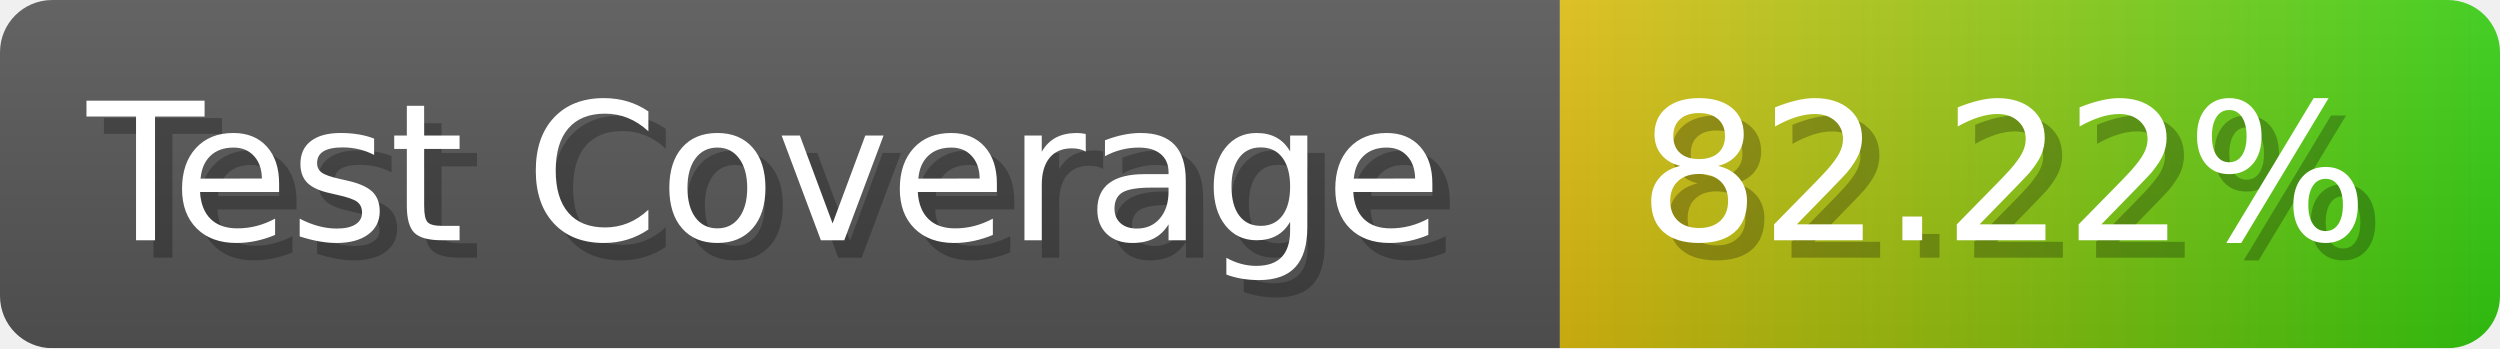
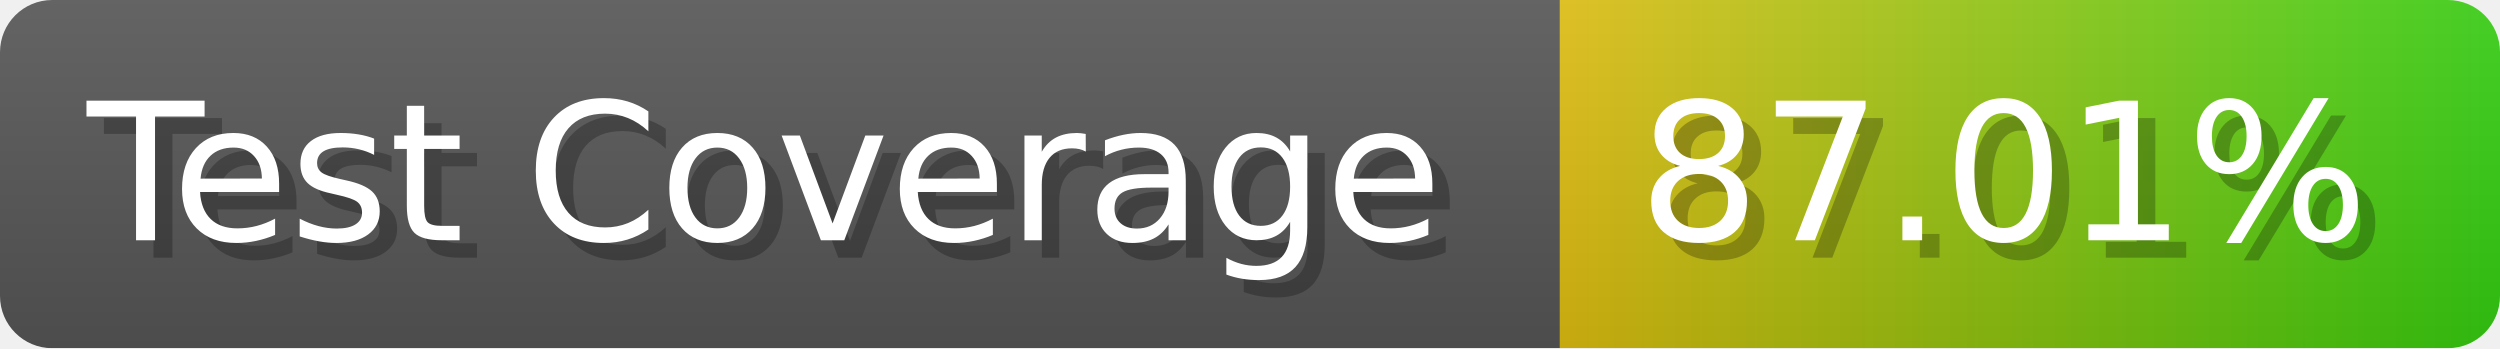
- <svg xmlns="http://www.w3.org/2000/svg" width="143.6" height="20" viewBox="0 0 1436 200" role="img" aria-label="Test Coverage: 82.22%">
+ <svg xmlns="http://www.w3.org/2000/svg" width="143.6" height="20" viewBox="0 0 1436 200" role="img" aria-label="Test Coverage: 87.01%">
  <linearGradient id="a" x2="0" y2="100%">
    <stop offset="0" stop-opacity=".1" stop-color="#EEE" />
    <stop offset="1" stop-opacity=".1" />
  </linearGradient>
  <mask id="m">
    <rect width="1436" height="200" rx="30" fill="#FFF" />
  </mask>
  <g mask="url(#m)">
    <rect width="896" height="200" fill="#555" />
    <rect width="540" height="200" fill="url(#x)" x="896" />
    <rect width="1436" height="200" fill="url(#a)" />
  </g>
  <g aria-hidden="true" fill="#fff" text-anchor="start" font-family="Verdana,DejaVu Sans,sans-serif" font-size="110">
    <text x="60" y="148" textLength="796" fill="#000" opacity="0.25">Test Coverage</text>
    <text x="50" y="138" textLength="796">Test Coverage</text>
-     <text x="951" y="148" textLength="440" fill="#000" opacity="0.25">82.22%</text>
-     <text x="941" y="138" textLength="440">82.22%</text>
+     <text x="951" y="148" textLength="440" fill="#000" opacity="0.25">87.01%</text>
+     <text x="941" y="138" textLength="440">87.01%</text>
  </g>
  <linearGradient id="x" x1="0%" y1="0%" x2="100%" y2="0%">
    <stop offset="0%" style="stop-color:#DB1" />
    <stop offset="100%" style="stop-color:#3C1" />
  </linearGradient>
</svg>
